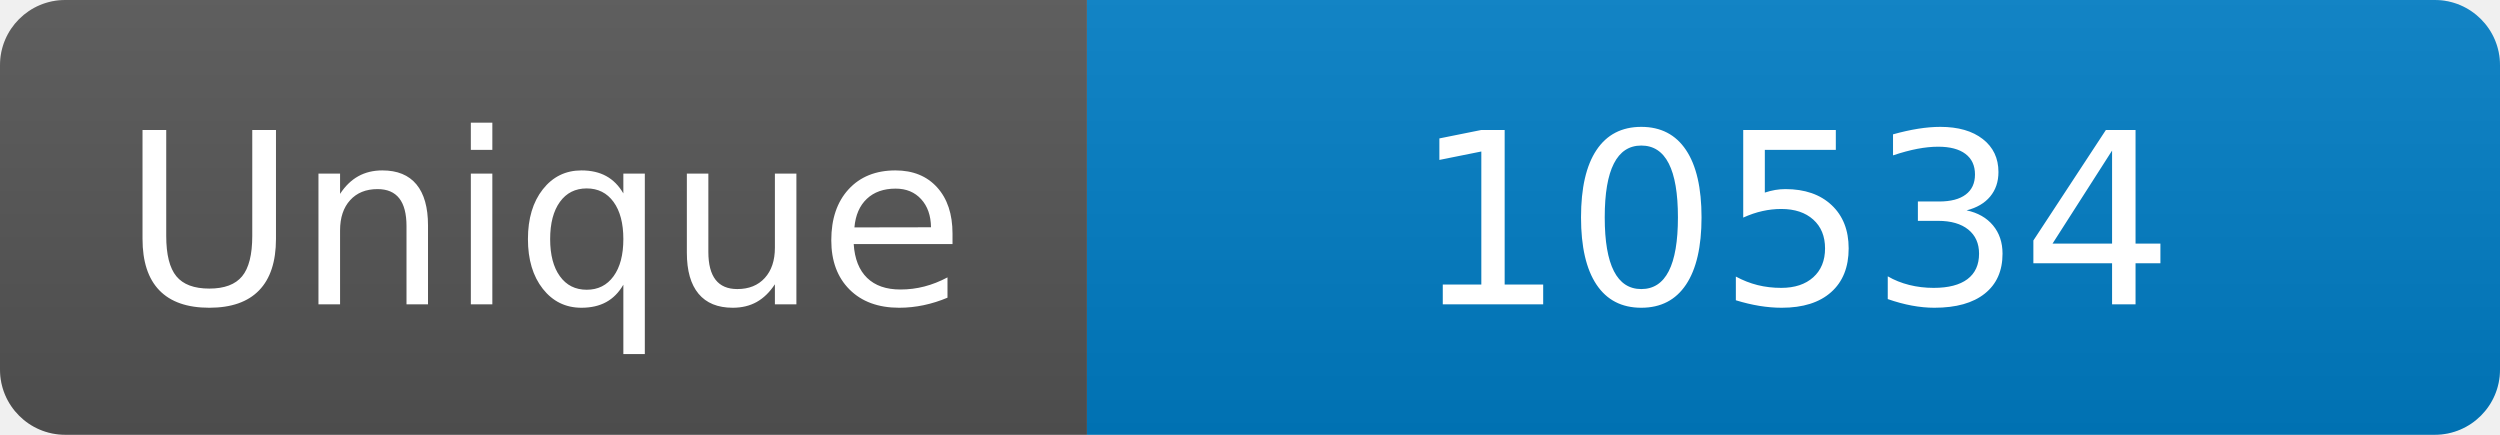
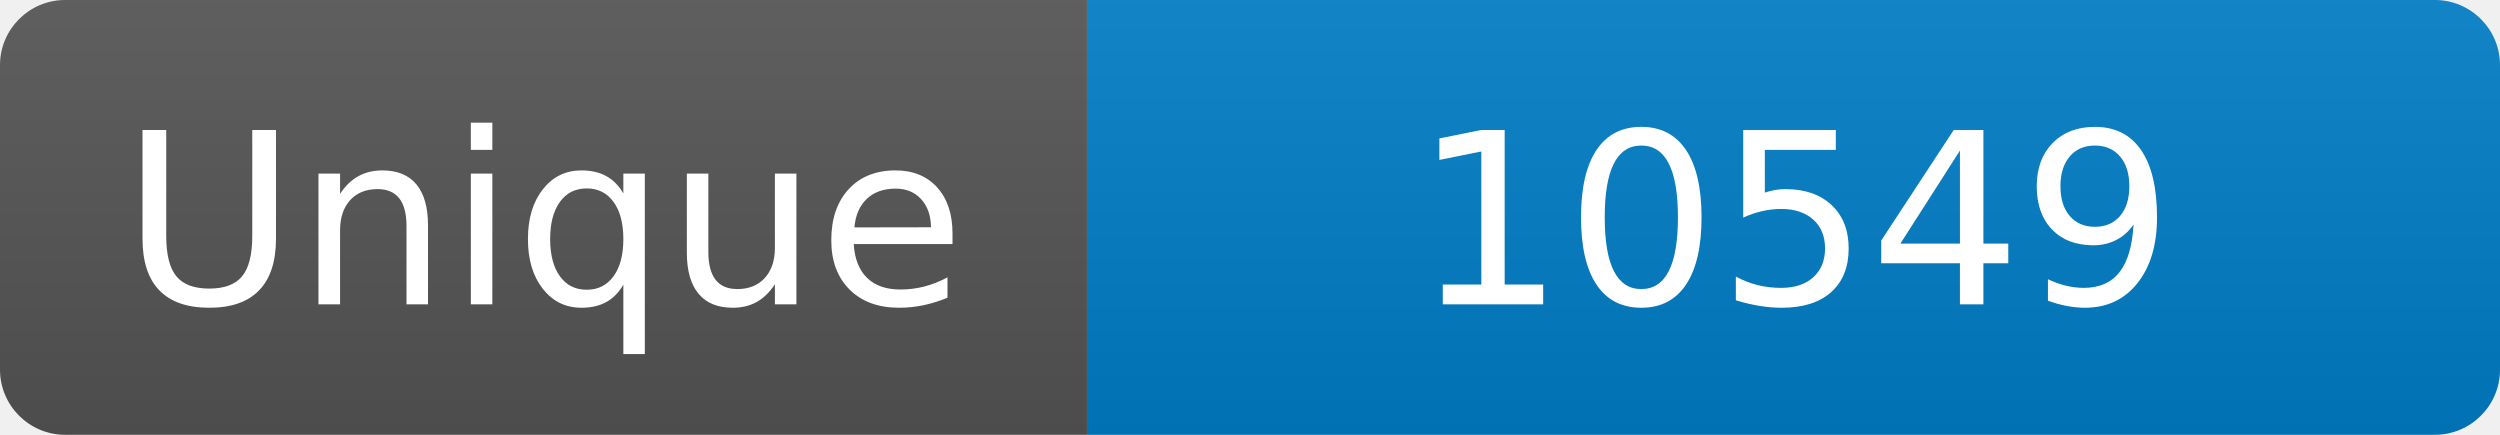
<svg xmlns="http://www.w3.org/2000/svg" width="115" height="20" role="img" aria-label="Maintained?: yes">
  <linearGradient id="s" x2="0" y2="100%">
    <stop offset="0" stop-color="#bbb" stop-opacity=".1" />
    <stop offset="1" stop-opacity=".1" />
  </linearGradient>
  <clipPath id="r">
    <rect width="115" height="20" rx="3" fill="#fff" />
  </clipPath>
  <g clip-path="url(#r)">
    <rect width="50" height="20" fill="#555" />
    <rect x="50" width="160" height="20" fill="#007ec6" />
    <rect width="115" height="20" fill="url(#s)" />
  </g>
  <g fill="#fff" text-anchor="middle" font-family="Verdana,Geneva,DejaVu Sans,sans-serif" font-size="110">
    <text x="250" y="140" transform="scale(.1)" fill="#fff">Unique</text>
-     <text x="825" y="140" transform="scale(.1)" fill="#fff">10534</text>
+     <text x="825" y="140" transform="scale(.1)" fill="#fff">10549</text>
  </g>
</svg>
